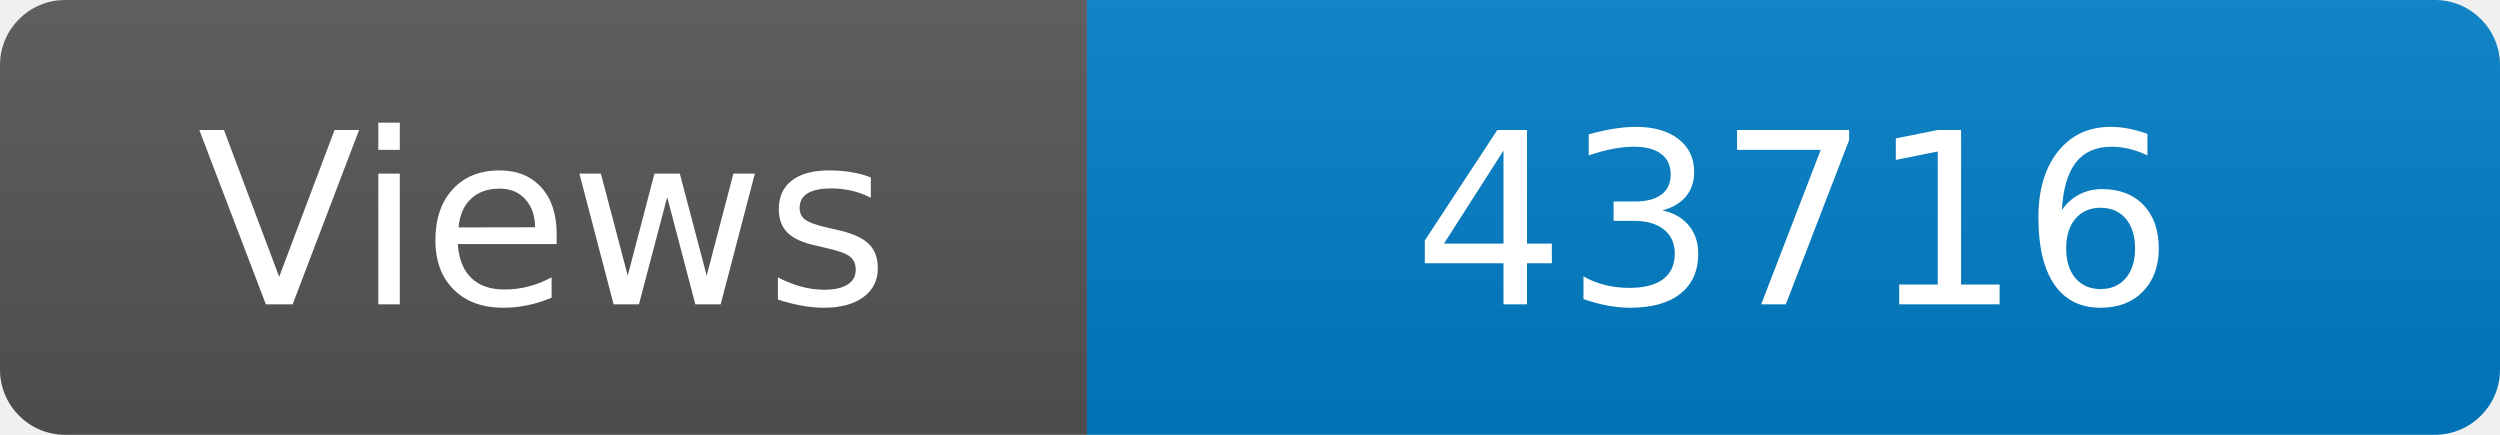
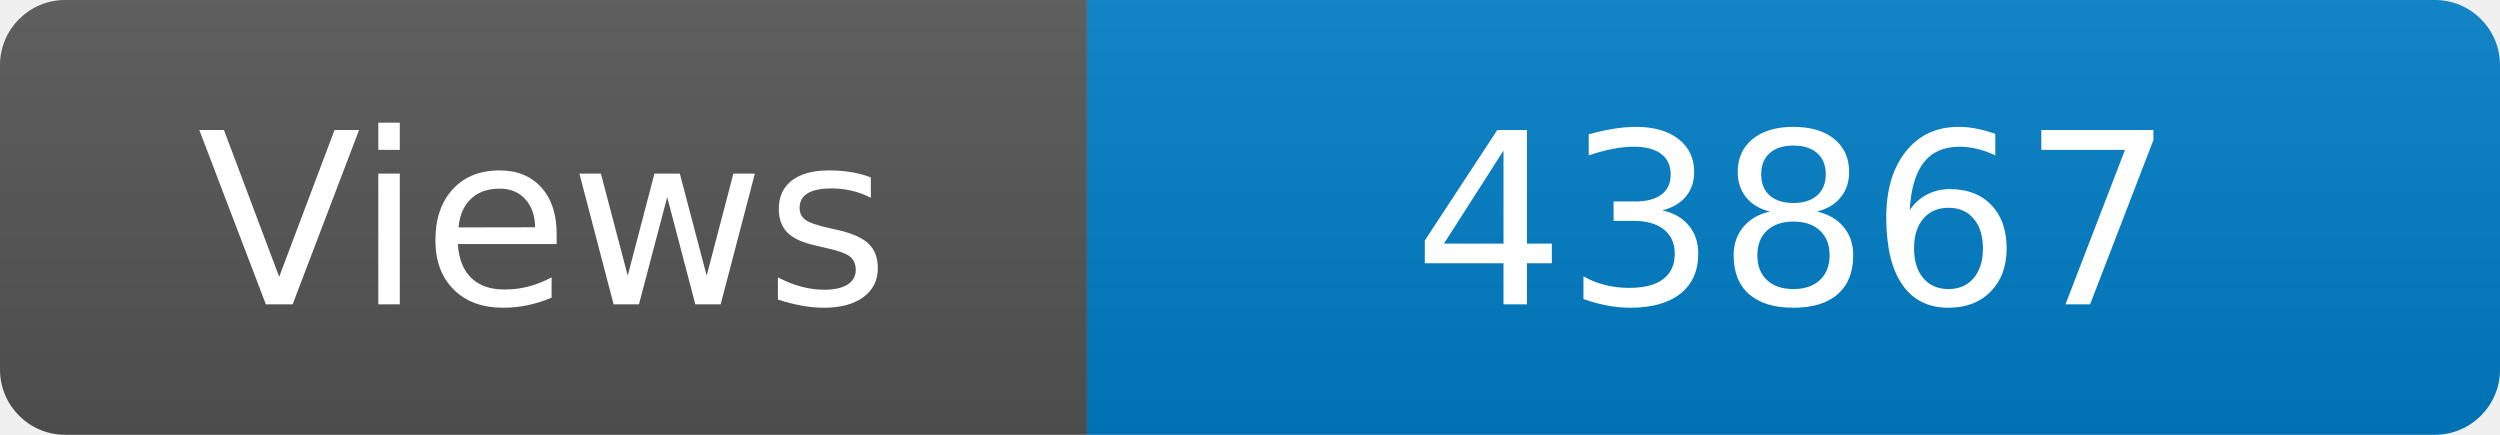
<svg xmlns="http://www.w3.org/2000/svg" width="115" height="20" role="img" aria-label="Maintained?: yes">
  <linearGradient id="s" x2="0" y2="100%">
    <stop offset="0" stop-color="#bbb" stop-opacity=".1" />
    <stop offset="1" stop-opacity=".1" />
  </linearGradient>
  <clipPath id="r">
    <rect width="115" height="20" rx="3" fill="#fff" />
  </clipPath>
  <g clip-path="url(#r)">
    <rect width="50" height="20" fill="#555" />
    <rect x="50" width="160" height="20" fill="#007ec6" />
    <rect width="115" height="20" fill="url(#s)" />
  </g>
  <g fill="#fff" text-anchor="middle" font-family="Verdana,Geneva,DejaVu Sans,sans-serif" font-size="110">
    <text x="250" y="140" transform="scale(.1)" fill="#fff">Views</text>
-     <text x="825" y="140" transform="scale(.1)" fill="#fff">43716</text>
+     <text x="825" y="140" transform="scale(.1)" fill="#fff">43867</text>
  </g>
</svg>
